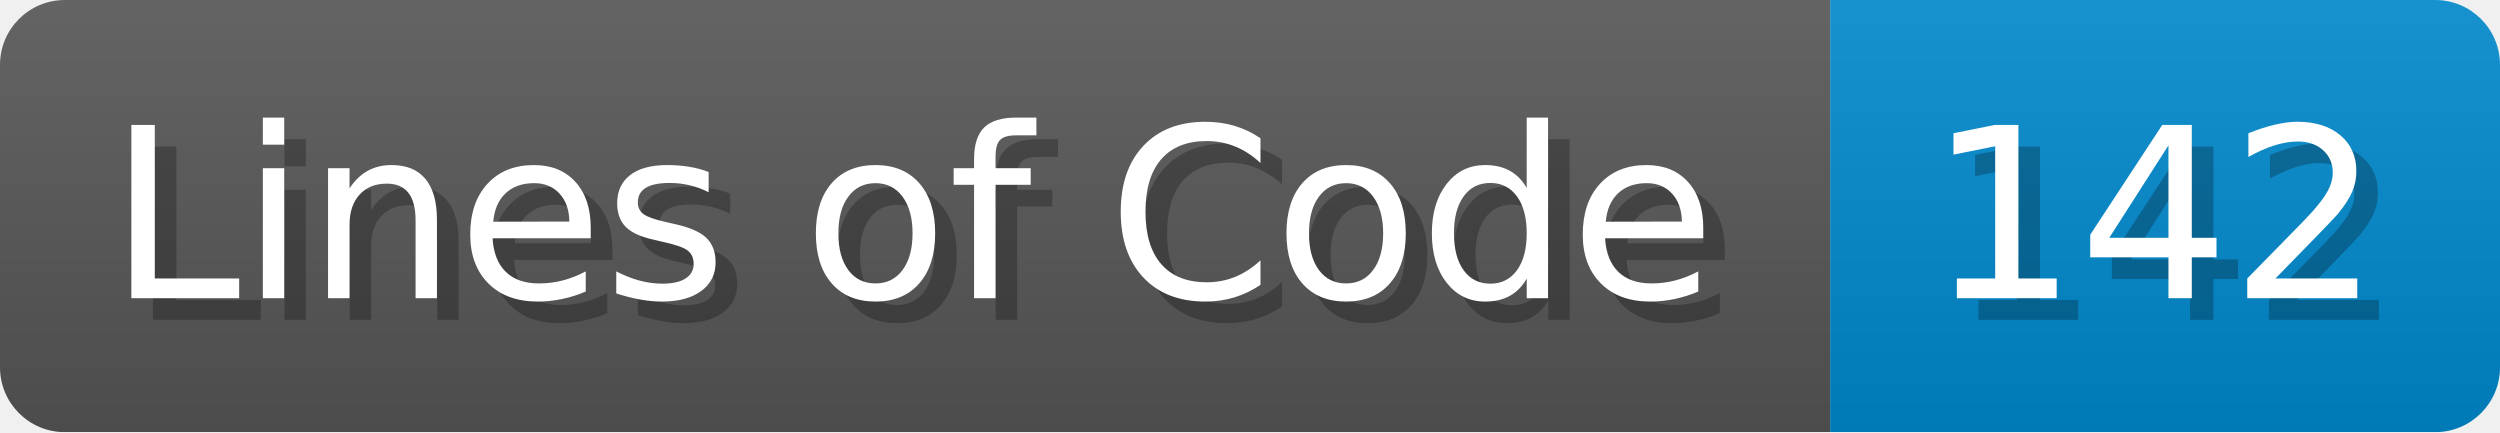
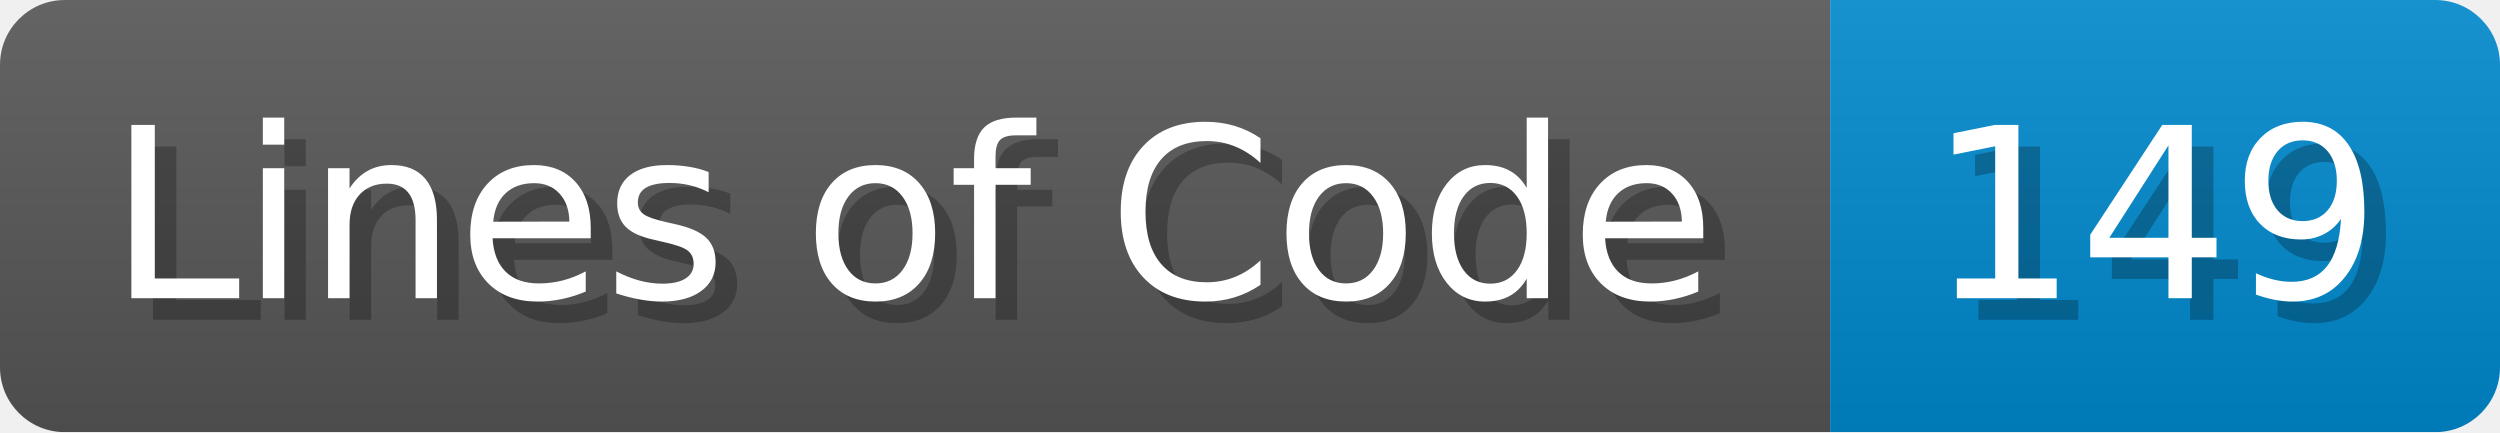
- <svg xmlns="http://www.w3.org/2000/svg" width="115.7" height="20" viewBox="0 0 1157 200" role="img" aria-label="Lines of Code: 142">
+ <svg xmlns="http://www.w3.org/2000/svg" width="115.7" height="20" viewBox="0 0 1157 200" role="img" aria-label="Lines of Code: 149">
  <linearGradient id="a" x2="0" y2="100%">
    <stop offset="0" stop-opacity=".1" stop-color="#EEE" />
    <stop offset="1" stop-opacity=".1" />
  </linearGradient>
  <mask id="m">
    <rect width="1157" height="200" rx="30" fill="#FFF" />
  </mask>
  <g mask="url(#m)">
    <rect width="847" height="200" fill="#555" />
    <rect width="310" height="200" fill="#08C" x="847" />
    <rect width="1157" height="200" fill="url(#a)" />
  </g>
  <g aria-hidden="true" fill="#fff" text-anchor="start" font-family="Verdana,DejaVu Sans,sans-serif" font-size="110">
    <text x="60" y="148" textLength="747" fill="#000" opacity="0.25">Lines of Code</text>
    <text x="50" y="138" textLength="747">Lines of Code</text>
-     <text x="902" y="148" textLength="210" fill="#000" opacity="0.25">142</text>
-     <text x="892" y="138" textLength="210">142</text>
+     <text x="902" y="148" textLength="210" fill="#000" opacity="0.25">149</text>
+     <text x="892" y="138" textLength="210">149</text>
  </g>
</svg>
